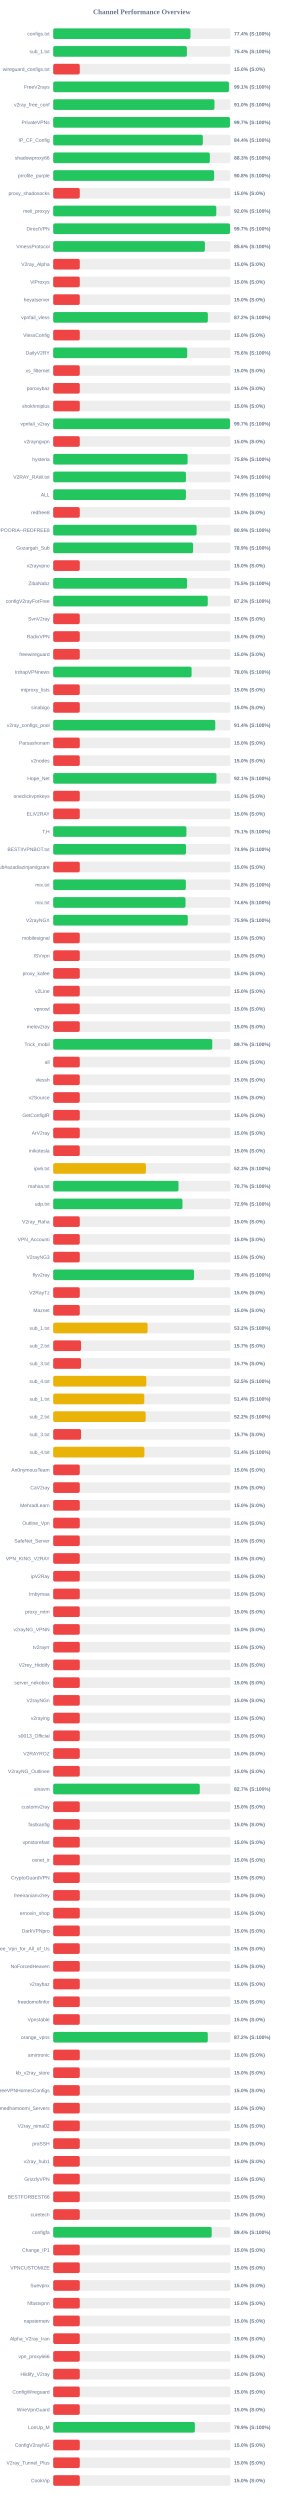
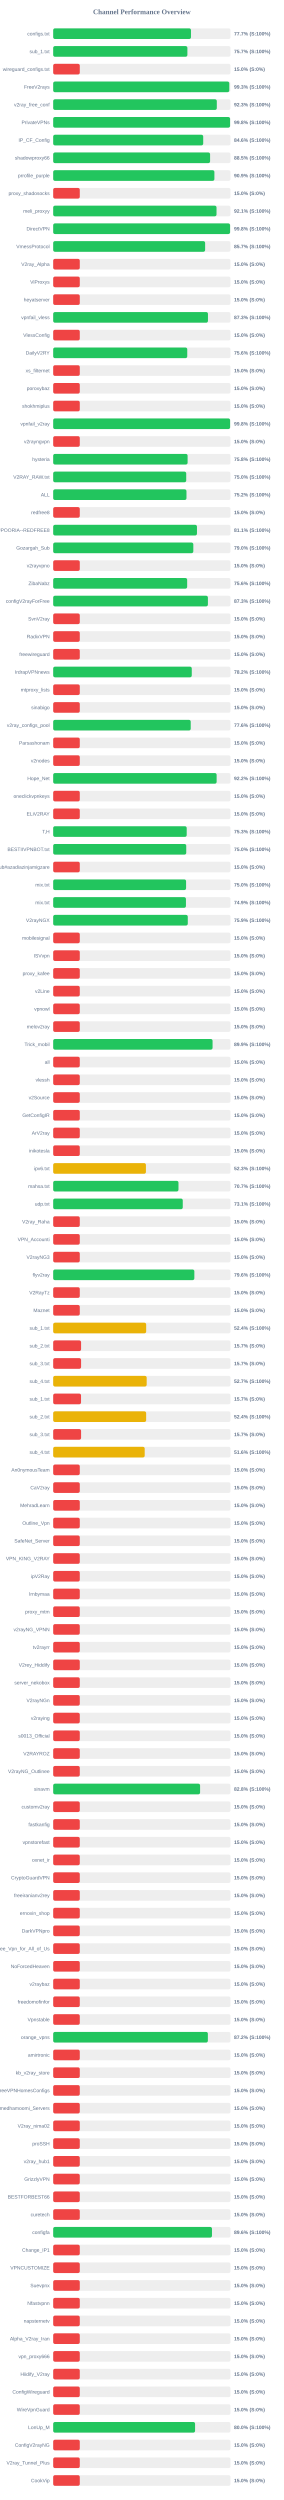
<svg xmlns="http://www.w3.org/2000/svg" width="800" height="7050" version="1.1">
  <style>
        .row { font: 14px Arial; fill: #64748b; }
        .score { font: bold 14px Arial; fill: #64748b; }
    </style>
  <text x="400" y="40" text-anchor="middle" font-size="20px" font-weight="bold" fill="#64748b">Channel Performance Overview</text>
  <rect x="150" y="80" width="500" height="30" fill="#eee" rx="5" />
-   <rect x="150" y="80" width="387.2" height="30" fill="#22c55e" rx="5" />
+   <rect x="150" y="80" width="388.55" height="30" fill="#22c55e" rx="5" />
  <text x="140" y="100" text-anchor="end" class="row">configs.txt</text>
-   <text x="660" y="100" text-anchor="start" class="score">77.4% (S:100%)</text>
+   <text x="660" y="100" text-anchor="start" class="score">77.7% (S:100%)</text>
  <rect x="150" y="130" width="500" height="30" fill="#eee" rx="5" />
-   <rect x="150" y="130" width="377.05" height="30" fill="#22c55e" rx="5" />
+   <rect x="150" y="130" width="378.45" height="30" fill="#22c55e" rx="5" />
  <text x="140" y="150" text-anchor="end" class="row">sub_1.txt</text>
-   <text x="660" y="150" text-anchor="start" class="score">75.4% (S:100%)</text>
+   <text x="660" y="150" text-anchor="start" class="score">75.7% (S:100%)</text>
  <rect x="150" y="180" width="500" height="30" fill="#eee" rx="5" />
  <rect x="150" y="180" width="75.0" height="30" fill="#ef4444" rx="5" />
  <text x="140" y="200" text-anchor="end" class="row">wireguard_configs.txt</text>
  <text x="660" y="200" text-anchor="start" class="score">15.0% (S:0%)</text>
  <rect x="150" y="230" width="500" height="30" fill="#eee" rx="5" />
-   <rect x="150" y="230" width="495.6" height="30" fill="#22c55e" rx="5" />
+   <rect x="150" y="230" width="496.6" height="30" fill="#22c55e" rx="5" />
  <text x="140" y="250" text-anchor="end" class="row">FreeV2rays</text>
-   <text x="660" y="250" text-anchor="start" class="score">99.1% (S:100%)</text>
+   <text x="660" y="250" text-anchor="start" class="score">99.3% (S:100%)</text>
  <rect x="150" y="280" width="500" height="30" fill="#eee" rx="5" />
-   <rect x="150" y="280" width="454.85" height="30" fill="#22c55e" rx="5" />
+   <rect x="150" y="280" width="461.4" height="30" fill="#22c55e" rx="5" />
  <text x="140" y="300" text-anchor="end" class="row">v2ray_free_conf</text>
-   <text x="660" y="300" text-anchor="start" class="score">91.0% (S:100%)</text>
+   <text x="660" y="300" text-anchor="start" class="score">92.3% (S:100%)</text>
  <rect x="150" y="330" width="500" height="30" fill="#eee" rx="5" />
-   <rect x="150" y="330" width="498.45" height="30" fill="#22c55e" rx="5" />
+   <rect x="150" y="330" width="498.8" height="30" fill="#22c55e" rx="5" />
  <text x="140" y="350" text-anchor="end" class="row">PrivateVPNs</text>
-   <text x="660" y="350" text-anchor="start" class="score">99.7% (S:100%)</text>
+   <text x="660" y="350" text-anchor="start" class="score">99.8% (S:100%)</text>
  <rect x="150" y="380" width="500" height="30" fill="#eee" rx="5" />
-   <rect x="150" y="380" width="421.95" height="30" fill="#22c55e" rx="5" />
+   <rect x="150" y="380" width="423.05" height="30" fill="#22c55e" rx="5" />
  <text x="140" y="400" text-anchor="end" class="row">IP_CF_Config</text>
-   <text x="660" y="400" text-anchor="start" class="score">84.4% (S:100%)</text>
+   <text x="660" y="400" text-anchor="start" class="score">84.6% (S:100%)</text>
  <rect x="150" y="430" width="500" height="30" fill="#eee" rx="5" />
-   <rect x="150" y="430" width="441.75" height="30" fill="#22c55e" rx="5" />
+   <rect x="150" y="430" width="442.45" height="30" fill="#22c55e" rx="5" />
  <text x="140" y="450" text-anchor="end" class="row">shadowproxy66</text>
-   <text x="660" y="450" text-anchor="start" class="score">88.3% (S:100%)</text>
+   <text x="660" y="450" text-anchor="start" class="score">88.5% (S:100%)</text>
  <rect x="150" y="480" width="500" height="30" fill="#eee" rx="5" />
-   <rect x="150" y="480" width="453.8" height="30" fill="#22c55e" rx="5" />
+   <rect x="150" y="480" width="454.6" height="30" fill="#22c55e" rx="5" />
  <text x="140" y="500" text-anchor="end" class="row">prrofile_purple</text>
-   <text x="660" y="500" text-anchor="start" class="score">90.8% (S:100%)</text>
+   <text x="660" y="500" text-anchor="start" class="score">90.9% (S:100%)</text>
  <rect x="150" y="530" width="500" height="30" fill="#eee" rx="5" />
  <rect x="150" y="530" width="75.0" height="30" fill="#ef4444" rx="5" />
  <text x="140" y="550" text-anchor="end" class="row">proxy_shadosocks</text>
  <text x="660" y="550" text-anchor="start" class="score">15.0% (S:0%)</text>
  <rect x="150" y="580" width="500" height="30" fill="#eee" rx="5" />
-   <rect x="150" y="580" width="459.95" height="30" fill="#22c55e" rx="5" />
+   <rect x="150" y="580" width="460.6" height="30" fill="#22c55e" rx="5" />
  <text x="140" y="600" text-anchor="end" class="row">meli_proxyy</text>
-   <text x="660" y="600" text-anchor="start" class="score">92.0% (S:100%)</text>
+   <text x="660" y="600" text-anchor="start" class="score">92.1% (S:100%)</text>
  <rect x="150" y="630" width="500" height="30" fill="#eee" rx="5" />
-   <rect x="150" y="630" width="498.55" height="30" fill="#22c55e" rx="5" />
+   <rect x="150" y="630" width="498.8" height="30" fill="#22c55e" rx="5" />
  <text x="140" y="650" text-anchor="end" class="row">DirectVPN</text>
-   <text x="660" y="650" text-anchor="start" class="score">99.7% (S:100%)</text>
+   <text x="660" y="650" text-anchor="start" class="score">99.8% (S:100%)</text>
  <rect x="150" y="680" width="500" height="30" fill="#eee" rx="5" />
-   <rect x="150" y="680" width="427.8" height="30" fill="#22c55e" rx="5" />
+   <rect x="150" y="680" width="428.45" height="30" fill="#22c55e" rx="5" />
  <text x="140" y="700" text-anchor="end" class="row">VmessProtocol</text>
-   <text x="660" y="700" text-anchor="start" class="score">85.6% (S:100%)</text>
+   <text x="660" y="700" text-anchor="start" class="score">85.7% (S:100%)</text>
  <rect x="150" y="730" width="500" height="30" fill="#eee" rx="5" />
  <rect x="150" y="730" width="75.0" height="30" fill="#ef4444" rx="5" />
  <text x="140" y="750" text-anchor="end" class="row">V2ray_Alpha</text>
  <text x="660" y="750" text-anchor="start" class="score">15.0% (S:0%)</text>
  <rect x="150" y="780" width="500" height="30" fill="#eee" rx="5" />
  <rect x="150" y="780" width="75.0" height="30" fill="#ef4444" rx="5" />
  <text x="140" y="800" text-anchor="end" class="row">ViProxys</text>
  <text x="660" y="800" text-anchor="start" class="score">15.0% (S:0%)</text>
  <rect x="150" y="830" width="500" height="30" fill="#eee" rx="5" />
  <rect x="150" y="830" width="75.0" height="30" fill="#ef4444" rx="5" />
  <text x="140" y="850" text-anchor="end" class="row">heyatserver</text>
  <text x="660" y="850" text-anchor="start" class="score">15.0% (S:0%)</text>
  <rect x="150" y="880" width="500" height="30" fill="#eee" rx="5" />
-   <rect x="150" y="880" width="436.15" height="30" fill="#22c55e" rx="5" />
+   <rect x="150" y="880" width="436.45" height="30" fill="#22c55e" rx="5" />
  <text x="140" y="900" text-anchor="end" class="row">vpnfail_vless</text>
-   <text x="660" y="900" text-anchor="start" class="score">87.2% (S:100%)</text>
+   <text x="660" y="900" text-anchor="start" class="score">87.3% (S:100%)</text>
  <rect x="150" y="930" width="500" height="30" fill="#eee" rx="5" />
  <rect x="150" y="930" width="75.0" height="30" fill="#ef4444" rx="5" />
  <text x="140" y="950" text-anchor="end" class="row">VlessConfig</text>
  <text x="660" y="950" text-anchor="start" class="score">15.0% (S:0%)</text>
  <rect x="150" y="980" width="500" height="30" fill="#eee" rx="5" />
-   <rect x="150" y="980" width="377.9" height="30" fill="#22c55e" rx="5" />
+   <rect x="150" y="980" width="378.05" height="30" fill="#22c55e" rx="5" />
  <text x="140" y="1000" text-anchor="end" class="row">DailyV2RY</text>
  <text x="660" y="1000" text-anchor="start" class="score">75.6% (S:100%)</text>
  <rect x="150" y="1030" width="500" height="30" fill="#eee" rx="5" />
  <rect x="150" y="1030" width="75.0" height="30" fill="#ef4444" rx="5" />
  <text x="140" y="1050" text-anchor="end" class="row">xs_filternet</text>
  <text x="660" y="1050" text-anchor="start" class="score">15.0% (S:0%)</text>
  <rect x="150" y="1080" width="500" height="30" fill="#eee" rx="5" />
  <rect x="150" y="1080" width="75.0" height="30" fill="#ef4444" rx="5" />
  <text x="140" y="1100" text-anchor="end" class="row">poroxybaz</text>
  <text x="660" y="1100" text-anchor="start" class="score">15.0% (S:0%)</text>
  <rect x="150" y="1130" width="500" height="30" fill="#eee" rx="5" />
  <rect x="150" y="1130" width="75.0" height="30" fill="#ef4444" rx="5" />
  <text x="140" y="1150" text-anchor="end" class="row">shokhmiplus</text>
  <text x="660" y="1150" text-anchor="start" class="score">15.0% (S:0%)</text>
  <rect x="150" y="1180" width="500" height="30" fill="#eee" rx="5" />
-   <rect x="150" y="1180" width="498.5" height="30" fill="#22c55e" rx="5" />
+   <rect x="150" y="1180" width="498.85" height="30" fill="#22c55e" rx="5" />
  <text x="140" y="1200" text-anchor="end" class="row">vpnfail_v2ray</text>
-   <text x="660" y="1200" text-anchor="start" class="score">99.7% (S:100%)</text>
+   <text x="660" y="1200" text-anchor="start" class="score">99.8% (S:100%)</text>
  <rect x="150" y="1230" width="500" height="30" fill="#eee" rx="5" />
  <rect x="150" y="1230" width="75.0" height="30" fill="#ef4444" rx="5" />
  <text x="140" y="1250" text-anchor="end" class="row">v2rayngvpn</text>
  <text x="660" y="1250" text-anchor="start" class="score">15.0% (S:0%)</text>
  <rect x="150" y="1280" width="500" height="30" fill="#eee" rx="5" />
  <rect x="150" y="1280" width="379.05" height="30" fill="#22c55e" rx="5" />
  <text x="140" y="1300" text-anchor="end" class="row">hysteria</text>
  <text x="660" y="1300" text-anchor="start" class="score">75.8% (S:100%)</text>
  <rect x="150" y="1330" width="500" height="30" fill="#eee" rx="5" />
-   <rect x="150" y="1330" width="374.35" height="30" fill="#22c55e" rx="5" />
+   <rect x="150" y="1330" width="375.15" height="30" fill="#22c55e" rx="5" />
  <text x="140" y="1350" text-anchor="end" class="row">V2RAY_RAW.txt</text>
-   <text x="660" y="1350" text-anchor="start" class="score">74.9% (S:100%)</text>
+   <text x="660" y="1350" text-anchor="start" class="score">75.0% (S:100%)</text>
  <rect x="150" y="1380" width="500" height="30" fill="#eee" rx="5" />
-   <rect x="150" y="1380" width="374.3" height="30" fill="#22c55e" rx="5" />
+   <rect x="150" y="1380" width="375.85" height="30" fill="#22c55e" rx="5" />
  <text x="140" y="1400" text-anchor="end" class="row">ALL</text>
-   <text x="660" y="1400" text-anchor="start" class="score">74.9% (S:100%)</text>
+   <text x="660" y="1400" text-anchor="start" class="score">75.2% (S:100%)</text>
  <rect x="150" y="1430" width="500" height="30" fill="#eee" rx="5" />
  <rect x="150" y="1430" width="75.0" height="30" fill="#ef4444" rx="5" />
  <text x="140" y="1450" text-anchor="end" class="row">redfree8</text>
  <text x="660" y="1450" text-anchor="start" class="score">15.0% (S:0%)</text>
  <rect x="150" y="1480" width="500" height="30" fill="#eee" rx="5" />
-   <rect x="150" y="1480" width="404.5" height="30" fill="#22c55e" rx="5" />
+   <rect x="150" y="1480" width="405.45" height="30" fill="#22c55e" rx="5" />
  <text x="140" y="1500" text-anchor="end" class="row">POORIA--REDFREE8.txt#POORIA--REDFREE8</text>
-   <text x="660" y="1500" text-anchor="start" class="score">80.9% (S:100%)</text>
+   <text x="660" y="1500" text-anchor="start" class="score">81.1% (S:100%)</text>
  <rect x="150" y="1530" width="500" height="30" fill="#eee" rx="5" />
-   <rect x="150" y="1530" width="394.55" height="30" fill="#22c55e" rx="5" />
+   <rect x="150" y="1530" width="395.15" height="30" fill="#22c55e" rx="5" />
  <text x="140" y="1550" text-anchor="end" class="row">Gozargah_Sub</text>
-   <text x="660" y="1550" text-anchor="start" class="score">78.9% (S:100%)</text>
+   <text x="660" y="1550" text-anchor="start" class="score">79.0% (S:100%)</text>
  <rect x="150" y="1580" width="500" height="30" fill="#eee" rx="5" />
  <rect x="150" y="1580" width="75.0" height="30" fill="#ef4444" rx="5" />
  <text x="140" y="1600" text-anchor="end" class="row">v2rayvpno</text>
  <text x="660" y="1600" text-anchor="start" class="score">15.0% (S:0%)</text>
  <rect x="150" y="1630" width="500" height="30" fill="#eee" rx="5" />
-   <rect x="150" y="1630" width="377.55" height="30" fill="#22c55e" rx="5" />
+   <rect x="150" y="1630" width="377.8" height="30" fill="#22c55e" rx="5" />
  <text x="140" y="1650" text-anchor="end" class="row">ZibaNabz</text>
-   <text x="660" y="1650" text-anchor="start" class="score">75.5% (S:100%)</text>
+   <text x="660" y="1650" text-anchor="start" class="score">75.6% (S:100%)</text>
  <rect x="150" y="1680" width="500" height="30" fill="#eee" rx="5" />
-   <rect x="150" y="1680" width="435.9" height="30" fill="#22c55e" rx="5" />
+   <rect x="150" y="1680" width="436.3" height="30" fill="#22c55e" rx="5" />
  <text x="140" y="1700" text-anchor="end" class="row">configV2rayForFree</text>
-   <text x="660" y="1700" text-anchor="start" class="score">87.2% (S:100%)</text>
+   <text x="660" y="1700" text-anchor="start" class="score">87.3% (S:100%)</text>
  <rect x="150" y="1730" width="500" height="30" fill="#eee" rx="5" />
  <rect x="150" y="1730" width="75.0" height="30" fill="#ef4444" rx="5" />
  <text x="140" y="1750" text-anchor="end" class="row">SvnV2ray</text>
  <text x="660" y="1750" text-anchor="start" class="score">15.0% (S:0%)</text>
  <rect x="150" y="1780" width="500" height="30" fill="#eee" rx="5" />
  <rect x="150" y="1780" width="75.0" height="30" fill="#ef4444" rx="5" />
  <text x="140" y="1800" text-anchor="end" class="row">RadixVPN</text>
  <text x="660" y="1800" text-anchor="start" class="score">15.0% (S:0%)</text>
  <rect x="150" y="1830" width="500" height="30" fill="#eee" rx="5" />
  <rect x="150" y="1830" width="75.0" height="30" fill="#ef4444" rx="5" />
  <text x="140" y="1850" text-anchor="end" class="row">freewireguard</text>
  <text x="660" y="1850" text-anchor="start" class="score">15.0% (S:0%)</text>
  <rect x="150" y="1880" width="500" height="30" fill="#eee" rx="5" />
-   <rect x="150" y="1880" width="390.25" height="30" fill="#22c55e" rx="5" />
+   <rect x="150" y="1880" width="390.8" height="30" fill="#22c55e" rx="5" />
  <text x="140" y="1900" text-anchor="end" class="row">IrdrapVPNnews</text>
-   <text x="660" y="1900" text-anchor="start" class="score">78.0% (S:100%)</text>
+   <text x="660" y="1900" text-anchor="start" class="score">78.2% (S:100%)</text>
  <rect x="150" y="1930" width="500" height="30" fill="#eee" rx="5" />
  <rect x="150" y="1930" width="75.0" height="30" fill="#ef4444" rx="5" />
  <text x="140" y="1950" text-anchor="end" class="row">mtproxy_lists</text>
  <text x="660" y="1950" text-anchor="start" class="score">15.0% (S:0%)</text>
  <rect x="150" y="1980" width="500" height="30" fill="#eee" rx="5" />
  <rect x="150" y="1980" width="75.0" height="30" fill="#ef4444" rx="5" />
  <text x="140" y="2000" text-anchor="end" class="row">sinabigo</text>
  <text x="660" y="2000" text-anchor="start" class="score">15.0% (S:0%)</text>
  <rect x="150" y="2030" width="500" height="30" fill="#eee" rx="5" />
-   <rect x="150" y="2030" width="457.05" height="30" fill="#22c55e" rx="5" />
+   <rect x="150" y="2030" width="387.85" height="30" fill="#22c55e" rx="5" />
  <text x="140" y="2050" text-anchor="end" class="row">v2ray_configs_pool</text>
-   <text x="660" y="2050" text-anchor="start" class="score">91.4% (S:100%)</text>
+   <text x="660" y="2050" text-anchor="start" class="score">77.6% (S:100%)</text>
  <rect x="150" y="2080" width="500" height="30" fill="#eee" rx="5" />
  <rect x="150" y="2080" width="75.0" height="30" fill="#ef4444" rx="5" />
  <text x="140" y="2100" text-anchor="end" class="row">Parsashonam</text>
  <text x="660" y="2100" text-anchor="start" class="score">15.0% (S:0%)</text>
  <rect x="150" y="2130" width="500" height="30" fill="#eee" rx="5" />
  <rect x="150" y="2130" width="75.0" height="30" fill="#ef4444" rx="5" />
  <text x="140" y="2150" text-anchor="end" class="row">v2nodes</text>
  <text x="660" y="2150" text-anchor="start" class="score">15.0% (S:0%)</text>
  <rect x="150" y="2180" width="500" height="30" fill="#eee" rx="5" />
-   <rect x="150" y="2180" width="460.35" height="30" fill="#22c55e" rx="5" />
+   <rect x="150" y="2180" width="460.9" height="30" fill="#22c55e" rx="5" />
  <text x="140" y="2200" text-anchor="end" class="row">Hope_Net</text>
-   <text x="660" y="2200" text-anchor="start" class="score">92.1% (S:100%)</text>
+   <text x="660" y="2200" text-anchor="start" class="score">92.2% (S:100%)</text>
  <rect x="150" y="2230" width="500" height="30" fill="#eee" rx="5" />
  <rect x="150" y="2230" width="75.0" height="30" fill="#ef4444" rx="5" />
  <text x="140" y="2250" text-anchor="end" class="row">oneclickvpnkeys</text>
  <text x="660" y="2250" text-anchor="start" class="score">15.0% (S:0%)</text>
  <rect x="150" y="2280" width="500" height="30" fill="#eee" rx="5" />
  <rect x="150" y="2280" width="75.0" height="30" fill="#ef4444" rx="5" />
  <text x="140" y="2300" text-anchor="end" class="row">ELiV2RAY</text>
  <text x="660" y="2300" text-anchor="start" class="score">15.0% (S:0%)</text>
  <rect x="150" y="2330" width="500" height="30" fill="#eee" rx="5" />
-   <rect x="150" y="2330" width="375.7" height="30" fill="#22c55e" rx="5" />
+   <rect x="150" y="2330" width="376.5" height="30" fill="#22c55e" rx="5" />
  <text x="140" y="2350" text-anchor="end" class="row">T,H</text>
-   <text x="660" y="2350" text-anchor="start" class="score">75.1% (S:100%)</text>
+   <text x="660" y="2350" text-anchor="start" class="score">75.3% (S:100%)</text>
  <rect x="150" y="2380" width="500" height="30" fill="#eee" rx="5" />
-   <rect x="150" y="2380" width="374.55" height="30" fill="#22c55e" rx="5" />
+   <rect x="150" y="2380" width="375.2" height="30" fill="#22c55e" rx="5" />
  <text x="140" y="2400" text-anchor="end" class="row">BESTIIVPNBOT.txt</text>
-   <text x="660" y="2400" text-anchor="start" class="score">74.9% (S:100%)</text>
+   <text x="660" y="2400" text-anchor="start" class="score">75.0% (S:100%)</text>
  <rect x="150" y="2430" width="500" height="30" fill="#eee" rx="5" />
  <rect x="150" y="2430" width="75.0" height="30" fill="#ef4444" rx="5" />
  <text x="140" y="2450" text-anchor="end" class="row">Sub#azadiazinjamigzare</text>
  <text x="660" y="2450" text-anchor="start" class="score">15.0% (S:0%)</text>
  <rect x="150" y="2480" width="500" height="30" fill="#eee" rx="5" />
-   <rect x="150" y="2480" width="374.1" height="30" fill="#22c55e" rx="5" />
+   <rect x="150" y="2480" width="374.75" height="30" fill="#22c55e" rx="5" />
  <text x="140" y="2500" text-anchor="end" class="row">mix.txt</text>
-   <text x="660" y="2500" text-anchor="start" class="score">74.8% (S:100%)</text>
+   <text x="660" y="2500" text-anchor="start" class="score">75.0% (S:100%)</text>
  <rect x="150" y="2530" width="500" height="30" fill="#eee" rx="5" />
-   <rect x="150" y="2530" width="373.2" height="30" fill="#22c55e" rx="5" />
+   <rect x="150" y="2530" width="374.35" height="30" fill="#22c55e" rx="5" />
  <text x="140" y="2550" text-anchor="end" class="row">mix.txt</text>
-   <text x="660" y="2550" text-anchor="start" class="score">74.6% (S:100%)</text>
+   <text x="660" y="2550" text-anchor="start" class="score">74.9% (S:100%)</text>
  <rect x="150" y="2580" width="500" height="30" fill="#eee" rx="5" />
  <rect x="150" y="2580" width="379.55" height="30" fill="#22c55e" rx="5" />
  <text x="140" y="2600" text-anchor="end" class="row">V2rayNGX</text>
  <text x="660" y="2600" text-anchor="start" class="score">75.9% (S:100%)</text>
  <rect x="150" y="2630" width="500" height="30" fill="#eee" rx="5" />
  <rect x="150" y="2630" width="75.0" height="30" fill="#ef4444" rx="5" />
  <text x="140" y="2650" text-anchor="end" class="row">mobilesignal</text>
  <text x="660" y="2650" text-anchor="start" class="score">15.0% (S:0%)</text>
  <rect x="150" y="2680" width="500" height="30" fill="#eee" rx="5" />
  <rect x="150" y="2680" width="75.0" height="30" fill="#ef4444" rx="5" />
  <text x="140" y="2700" text-anchor="end" class="row">ISVvpn</text>
  <text x="660" y="2700" text-anchor="start" class="score">15.0% (S:0%)</text>
  <rect x="150" y="2730" width="500" height="30" fill="#eee" rx="5" />
  <rect x="150" y="2730" width="75.0" height="30" fill="#ef4444" rx="5" />
  <text x="140" y="2750" text-anchor="end" class="row">proxy_kafee</text>
  <text x="660" y="2750" text-anchor="start" class="score">15.0% (S:0%)</text>
  <rect x="150" y="2780" width="500" height="30" fill="#eee" rx="5" />
  <rect x="150" y="2780" width="75.0" height="30" fill="#ef4444" rx="5" />
  <text x="140" y="2800" text-anchor="end" class="row">v2Line</text>
  <text x="660" y="2800" text-anchor="start" class="score">15.0% (S:0%)</text>
  <rect x="150" y="2830" width="500" height="30" fill="#eee" rx="5" />
  <rect x="150" y="2830" width="75.0" height="30" fill="#ef4444" rx="5" />
  <text x="140" y="2850" text-anchor="end" class="row">vpnowl</text>
  <text x="660" y="2850" text-anchor="start" class="score">15.0% (S:0%)</text>
  <rect x="150" y="2880" width="500" height="30" fill="#eee" rx="5" />
  <rect x="150" y="2880" width="75.0" height="30" fill="#ef4444" rx="5" />
  <text x="140" y="2900" text-anchor="end" class="row">melov2ray</text>
  <text x="660" y="2900" text-anchor="start" class="score">15.0% (S:0%)</text>
  <rect x="150" y="2930" width="500" height="30" fill="#eee" rx="5" />
-   <rect x="150" y="2930" width="448.6" height="30" fill="#22c55e" rx="5" />
+   <rect x="150" y="2930" width="449.45" height="30" fill="#22c55e" rx="5" />
  <text x="140" y="2950" text-anchor="end" class="row">Trick_mobil</text>
-   <text x="660" y="2950" text-anchor="start" class="score">89.7% (S:100%)</text>
+   <text x="660" y="2950" text-anchor="start" class="score">89.9% (S:100%)</text>
  <rect x="150" y="2980" width="500" height="30" fill="#eee" rx="5" />
  <rect x="150" y="2980" width="75.0" height="30" fill="#ef4444" rx="5" />
  <text x="140" y="3000" text-anchor="end" class="row">all</text>
  <text x="660" y="3000" text-anchor="start" class="score">15.0% (S:0%)</text>
  <rect x="150" y="3030" width="500" height="30" fill="#eee" rx="5" />
  <rect x="150" y="3030" width="75.0" height="30" fill="#ef4444" rx="5" />
  <text x="140" y="3050" text-anchor="end" class="row">vlessh</text>
  <text x="660" y="3050" text-anchor="start" class="score">15.0% (S:0%)</text>
  <rect x="150" y="3080" width="500" height="30" fill="#eee" rx="5" />
  <rect x="150" y="3080" width="75.0" height="30" fill="#ef4444" rx="5" />
  <text x="140" y="3100" text-anchor="end" class="row">v2Source</text>
  <text x="660" y="3100" text-anchor="start" class="score">15.0% (S:0%)</text>
  <rect x="150" y="3130" width="500" height="30" fill="#eee" rx="5" />
  <rect x="150" y="3130" width="75.0" height="30" fill="#ef4444" rx="5" />
  <text x="140" y="3150" text-anchor="end" class="row">GetConfigIR</text>
  <text x="660" y="3150" text-anchor="start" class="score">15.0% (S:0%)</text>
  <rect x="150" y="3180" width="500" height="30" fill="#eee" rx="5" />
  <rect x="150" y="3180" width="75.0" height="30" fill="#ef4444" rx="5" />
  <text x="140" y="3200" text-anchor="end" class="row">ArV2ray</text>
  <text x="660" y="3200" text-anchor="start" class="score">15.0% (S:0%)</text>
  <rect x="150" y="3230" width="500" height="30" fill="#eee" rx="5" />
  <rect x="150" y="3230" width="75.0" height="30" fill="#ef4444" rx="5" />
  <text x="140" y="3250" text-anchor="end" class="row">inikotesla</text>
  <text x="660" y="3250" text-anchor="start" class="score">15.0% (S:0%)</text>
  <rect x="150" y="3280" width="500" height="30" fill="#eee" rx="5" />
  <rect x="150" y="3280" width="261.5" height="30" fill="#eab308" rx="5" />
  <text x="140" y="3300" text-anchor="end" class="row">ipv6.txt</text>
  <text x="660" y="3300" text-anchor="start" class="score">52.3% (S:100%)</text>
  <rect x="150" y="3330" width="500" height="30" fill="#eee" rx="5" />
-   <rect x="150" y="3330" width="353.4" height="30" fill="#22c55e" rx="5" />
+   <rect x="150" y="3330" width="353.3" height="30" fill="#22c55e" rx="5" />
  <text x="140" y="3350" text-anchor="end" class="row">mahsa.txt</text>
  <text x="660" y="3350" text-anchor="start" class="score">70.7% (S:100%)</text>
  <rect x="150" y="3380" width="500" height="30" fill="#eee" rx="5" />
-   <rect x="150" y="3380" width="364.55" height="30" fill="#22c55e" rx="5" />
+   <rect x="150" y="3380" width="365.4" height="30" fill="#22c55e" rx="5" />
  <text x="140" y="3400" text-anchor="end" class="row">udp.txt</text>
-   <text x="660" y="3400" text-anchor="start" class="score">72.9% (S:100%)</text>
+   <text x="660" y="3400" text-anchor="start" class="score">73.1% (S:100%)</text>
  <rect x="150" y="3430" width="500" height="30" fill="#eee" rx="5" />
  <rect x="150" y="3430" width="75.0" height="30" fill="#ef4444" rx="5" />
  <text x="140" y="3450" text-anchor="end" class="row">V2ray_Raha</text>
  <text x="660" y="3450" text-anchor="start" class="score">15.0% (S:0%)</text>
  <rect x="150" y="3480" width="500" height="30" fill="#eee" rx="5" />
  <rect x="150" y="3480" width="75.0" height="30" fill="#ef4444" rx="5" />
  <text x="140" y="3500" text-anchor="end" class="row">VPN_Accounti</text>
  <text x="660" y="3500" text-anchor="start" class="score">15.0% (S:0%)</text>
  <rect x="150" y="3530" width="500" height="30" fill="#eee" rx="5" />
  <rect x="150" y="3530" width="75.0" height="30" fill="#ef4444" rx="5" />
  <text x="140" y="3550" text-anchor="end" class="row">V2rayNG3</text>
  <text x="660" y="3550" text-anchor="start" class="score">15.0% (S:0%)</text>
  <rect x="150" y="3580" width="500" height="30" fill="#eee" rx="5" />
-   <rect x="150" y="3580" width="397.15" height="30" fill="#22c55e" rx="5" />
+   <rect x="150" y="3580" width="398.05" height="30" fill="#22c55e" rx="5" />
  <text x="140" y="3600" text-anchor="end" class="row">flyv2ray</text>
-   <text x="660" y="3600" text-anchor="start" class="score">79.4% (S:100%)</text>
+   <text x="660" y="3600" text-anchor="start" class="score">79.6% (S:100%)</text>
  <rect x="150" y="3630" width="500" height="30" fill="#eee" rx="5" />
  <rect x="150" y="3630" width="75.0" height="30" fill="#ef4444" rx="5" />
  <text x="140" y="3650" text-anchor="end" class="row">V2RayTz</text>
  <text x="660" y="3650" text-anchor="start" class="score">15.0% (S:0%)</text>
  <rect x="150" y="3680" width="500" height="30" fill="#eee" rx="5" />
  <rect x="150" y="3680" width="75.0" height="30" fill="#ef4444" rx="5" />
  <text x="140" y="3700" text-anchor="end" class="row">Maznet</text>
  <text x="660" y="3700" text-anchor="start" class="score">15.0% (S:0%)</text>
  <rect x="150" y="3730" width="500" height="30" fill="#eee" rx="5" />
-   <rect x="150" y="3730" width="266.25" height="30" fill="#eab308" rx="5" />
+   <rect x="150" y="3730" width="262.2" height="30" fill="#eab308" rx="5" />
  <text x="140" y="3750" text-anchor="end" class="row">sub_1.txt</text>
-   <text x="660" y="3750" text-anchor="start" class="score">53.2% (S:100%)</text>
+   <text x="660" y="3750" text-anchor="start" class="score">52.4% (S:100%)</text>
  <rect x="150" y="3780" width="500" height="30" fill="#eee" rx="5" />
  <rect x="150" y="3780" width="78.65" height="30" fill="#ef4444" rx="5" />
  <text x="140" y="3800" text-anchor="end" class="row">sub_2.txt</text>
  <text x="660" y="3800" text-anchor="start" class="score">15.7% (S:0%)</text>
  <rect x="150" y="3830" width="500" height="30" fill="#eee" rx="5" />
  <rect x="150" y="3830" width="78.65" height="30" fill="#ef4444" rx="5" />
  <text x="140" y="3850" text-anchor="end" class="row">sub_3.txt</text>
  <text x="660" y="3850" text-anchor="start" class="score">15.7% (S:0%)</text>
  <rect x="150" y="3880" width="500" height="30" fill="#eee" rx="5" />
-   <rect x="150" y="3880" width="262.65" height="30" fill="#eab308" rx="5" />
+   <rect x="150" y="3880" width="263.65" height="30" fill="#eab308" rx="5" />
  <text x="140" y="3900" text-anchor="end" class="row">sub_4.txt</text>
-   <text x="660" y="3900" text-anchor="start" class="score">52.5% (S:100%)</text>
+   <text x="660" y="3900" text-anchor="start" class="score">52.7% (S:100%)</text>
  <rect x="150" y="3930" width="500" height="30" fill="#eee" rx="5" />
-   <rect x="150" y="3930" width="256.9" height="30" fill="#eab308" rx="5" />
+   <rect x="150" y="3930" width="78.5" height="30" fill="#ef4444" rx="5" />
  <text x="140" y="3950" text-anchor="end" class="row">sub_1.txt</text>
-   <text x="660" y="3950" text-anchor="start" class="score">51.4% (S:100%)</text>
+   <text x="660" y="3950" text-anchor="start" class="score">15.7% (S:0%)</text>
  <rect x="150" y="3980" width="500" height="30" fill="#eee" rx="5" />
-   <rect x="150" y="3980" width="260.85" height="30" fill="#eab308" rx="5" />
+   <rect x="150" y="3980" width="262.15" height="30" fill="#eab308" rx="5" />
  <text x="140" y="4000" text-anchor="end" class="row">sub_2.txt</text>
-   <text x="660" y="4000" text-anchor="start" class="score">52.2% (S:100%)</text>
+   <text x="660" y="4000" text-anchor="start" class="score">52.4% (S:100%)</text>
  <rect x="150" y="4030" width="500" height="30" fill="#eee" rx="5" />
  <rect x="150" y="4030" width="78.65" height="30" fill="#ef4444" rx="5" />
  <text x="140" y="4050" text-anchor="end" class="row">sub_3.txt</text>
  <text x="660" y="4050" text-anchor="start" class="score">15.7% (S:0%)</text>
  <rect x="150" y="4080" width="500" height="30" fill="#eee" rx="5" />
-   <rect x="150" y="4080" width="257.2" height="30" fill="#eab308" rx="5" />
+   <rect x="150" y="4080" width="258.05" height="30" fill="#eab308" rx="5" />
  <text x="140" y="4100" text-anchor="end" class="row">sub_4.txt</text>
-   <text x="660" y="4100" text-anchor="start" class="score">51.4% (S:100%)</text>
+   <text x="660" y="4100" text-anchor="start" class="score">51.6% (S:100%)</text>
  <rect x="150" y="4130" width="500" height="30" fill="#eee" rx="5" />
  <rect x="150" y="4130" width="75.0" height="30" fill="#ef4444" rx="5" />
  <text x="140" y="4150" text-anchor="end" class="row">An0nymousTeam</text>
  <text x="660" y="4150" text-anchor="start" class="score">15.0% (S:0%)</text>
  <rect x="150" y="4180" width="500" height="30" fill="#eee" rx="5" />
  <rect x="150" y="4180" width="75.0" height="30" fill="#ef4444" rx="5" />
  <text x="140" y="4200" text-anchor="end" class="row">CaV2ray</text>
  <text x="660" y="4200" text-anchor="start" class="score">15.0% (S:0%)</text>
  <rect x="150" y="4230" width="500" height="30" fill="#eee" rx="5" />
  <rect x="150" y="4230" width="75.0" height="30" fill="#ef4444" rx="5" />
  <text x="140" y="4250" text-anchor="end" class="row">MehradLearn</text>
  <text x="660" y="4250" text-anchor="start" class="score">15.0% (S:0%)</text>
  <rect x="150" y="4280" width="500" height="30" fill="#eee" rx="5" />
  <rect x="150" y="4280" width="75.0" height="30" fill="#ef4444" rx="5" />
  <text x="140" y="4300" text-anchor="end" class="row">Outline_Vpn</text>
  <text x="660" y="4300" text-anchor="start" class="score">15.0% (S:0%)</text>
  <rect x="150" y="4330" width="500" height="30" fill="#eee" rx="5" />
  <rect x="150" y="4330" width="75.0" height="30" fill="#ef4444" rx="5" />
  <text x="140" y="4350" text-anchor="end" class="row">SafeNet_Server</text>
  <text x="660" y="4350" text-anchor="start" class="score">15.0% (S:0%)</text>
  <rect x="150" y="4380" width="500" height="30" fill="#eee" rx="5" />
  <rect x="150" y="4380" width="75.0" height="30" fill="#ef4444" rx="5" />
  <text x="140" y="4400" text-anchor="end" class="row">VPN_KING_V2RAY</text>
  <text x="660" y="4400" text-anchor="start" class="score">15.0% (S:0%)</text>
  <rect x="150" y="4430" width="500" height="30" fill="#eee" rx="5" />
  <rect x="150" y="4430" width="75.0" height="30" fill="#ef4444" rx="5" />
  <text x="140" y="4450" text-anchor="end" class="row">ipV2Ray</text>
  <text x="660" y="4450" text-anchor="start" class="score">15.0% (S:0%)</text>
  <rect x="150" y="4480" width="500" height="30" fill="#eee" rx="5" />
  <rect x="150" y="4480" width="75.0" height="30" fill="#ef4444" rx="5" />
  <text x="140" y="4500" text-anchor="end" class="row">lrnbymaa</text>
  <text x="660" y="4500" text-anchor="start" class="score">15.0% (S:0%)</text>
  <rect x="150" y="4530" width="500" height="30" fill="#eee" rx="5" />
  <rect x="150" y="4530" width="75.0" height="30" fill="#ef4444" rx="5" />
  <text x="140" y="4550" text-anchor="end" class="row">proxy_mtm</text>
  <text x="660" y="4550" text-anchor="start" class="score">15.0% (S:0%)</text>
  <rect x="150" y="4580" width="500" height="30" fill="#eee" rx="5" />
  <rect x="150" y="4580" width="75.0" height="30" fill="#ef4444" rx="5" />
  <text x="140" y="4600" text-anchor="end" class="row">v2rayNG_VPNN</text>
  <text x="660" y="4600" text-anchor="start" class="score">15.0% (S:0%)</text>
  <rect x="150" y="4630" width="500" height="30" fill="#eee" rx="5" />
  <rect x="150" y="4630" width="75.0" height="30" fill="#ef4444" rx="5" />
  <text x="140" y="4650" text-anchor="end" class="row">tv2rayrr</text>
  <text x="660" y="4650" text-anchor="start" class="score">15.0% (S:0%)</text>
  <rect x="150" y="4680" width="500" height="30" fill="#eee" rx="5" />
  <rect x="150" y="4680" width="75.0" height="30" fill="#ef4444" rx="5" />
  <text x="140" y="4700" text-anchor="end" class="row">V2rey_Hiddify</text>
  <text x="660" y="4700" text-anchor="start" class="score">15.0% (S:0%)</text>
  <rect x="150" y="4730" width="500" height="30" fill="#eee" rx="5" />
  <rect x="150" y="4730" width="75.0" height="30" fill="#ef4444" rx="5" />
  <text x="140" y="4750" text-anchor="end" class="row">server_nekobox</text>
  <text x="660" y="4750" text-anchor="start" class="score">15.0% (S:0%)</text>
  <rect x="150" y="4780" width="500" height="30" fill="#eee" rx="5" />
  <rect x="150" y="4780" width="75.0" height="30" fill="#ef4444" rx="5" />
  <text x="140" y="4800" text-anchor="end" class="row">V2rayNGn</text>
  <text x="660" y="4800" text-anchor="start" class="score">15.0% (S:0%)</text>
  <rect x="150" y="4830" width="500" height="30" fill="#eee" rx="5" />
  <rect x="150" y="4830" width="75.0" height="30" fill="#ef4444" rx="5" />
  <text x="140" y="4850" text-anchor="end" class="row">v2raying</text>
  <text x="660" y="4850" text-anchor="start" class="score">15.0% (S:0%)</text>
  <rect x="150" y="4880" width="500" height="30" fill="#eee" rx="5" />
  <rect x="150" y="4880" width="75.0" height="30" fill="#ef4444" rx="5" />
  <text x="140" y="4900" text-anchor="end" class="row">s0013_Official</text>
  <text x="660" y="4900" text-anchor="start" class="score">15.0% (S:0%)</text>
  <rect x="150" y="4930" width="500" height="30" fill="#eee" rx="5" />
  <rect x="150" y="4930" width="75.0" height="30" fill="#ef4444" rx="5" />
  <text x="140" y="4950" text-anchor="end" class="row">V2RAYROZ</text>
  <text x="660" y="4950" text-anchor="start" class="score">15.0% (S:0%)</text>
  <rect x="150" y="4980" width="500" height="30" fill="#eee" rx="5" />
  <rect x="150" y="4980" width="75.0" height="30" fill="#ef4444" rx="5" />
  <text x="140" y="5000" text-anchor="end" class="row">V2rayNG_Outlinee</text>
  <text x="660" y="5000" text-anchor="start" class="score">15.0% (S:0%)</text>
  <rect x="150" y="5030" width="500" height="30" fill="#eee" rx="5" />
-   <rect x="150" y="5030" width="413.4" height="30" fill="#22c55e" rx="5" />
+   <rect x="150" y="5030" width="414.25" height="30" fill="#22c55e" rx="5" />
  <text x="140" y="5050" text-anchor="end" class="row">sinavm</text>
-   <text x="660" y="5050" text-anchor="start" class="score">82.7% (S:100%)</text>
+   <text x="660" y="5050" text-anchor="start" class="score">82.8% (S:100%)</text>
  <rect x="150" y="5080" width="500" height="30" fill="#eee" rx="5" />
  <rect x="150" y="5080" width="75.0" height="30" fill="#ef4444" rx="5" />
  <text x="140" y="5100" text-anchor="end" class="row">customv2ray</text>
  <text x="660" y="5100" text-anchor="start" class="score">15.0% (S:0%)</text>
  <rect x="150" y="5130" width="500" height="30" fill="#eee" rx="5" />
  <rect x="150" y="5130" width="75.0" height="30" fill="#ef4444" rx="5" />
  <text x="140" y="5150" text-anchor="end" class="row">fastkanfig</text>
  <text x="660" y="5150" text-anchor="start" class="score">15.0% (S:0%)</text>
  <rect x="150" y="5180" width="500" height="30" fill="#eee" rx="5" />
  <rect x="150" y="5180" width="75.0" height="30" fill="#ef4444" rx="5" />
  <text x="140" y="5200" text-anchor="end" class="row">vpnstorefast</text>
  <text x="660" y="5200" text-anchor="start" class="score">15.0% (S:0%)</text>
  <rect x="150" y="5230" width="500" height="30" fill="#eee" rx="5" />
  <rect x="150" y="5230" width="75.0" height="30" fill="#ef4444" rx="5" />
  <text x="140" y="5250" text-anchor="end" class="row">oxnet_ir</text>
  <text x="660" y="5250" text-anchor="start" class="score">15.0% (S:0%)</text>
  <rect x="150" y="5280" width="500" height="30" fill="#eee" rx="5" />
  <rect x="150" y="5280" width="75.0" height="30" fill="#ef4444" rx="5" />
  <text x="140" y="5300" text-anchor="end" class="row">CryptoGuardVPN</text>
  <text x="660" y="5300" text-anchor="start" class="score">15.0% (S:0%)</text>
  <rect x="150" y="5330" width="500" height="30" fill="#eee" rx="5" />
  <rect x="150" y="5330" width="75.0" height="30" fill="#ef4444" rx="5" />
  <text x="140" y="5350" text-anchor="end" class="row">freeiranianv2rey</text>
  <text x="660" y="5350" text-anchor="start" class="score">15.0% (S:0%)</text>
  <rect x="150" y="5380" width="500" height="30" fill="#eee" rx="5" />
  <rect x="150" y="5380" width="75.0" height="30" fill="#ef4444" rx="5" />
  <text x="140" y="5400" text-anchor="end" class="row">ernoxin_shop</text>
  <text x="660" y="5400" text-anchor="start" class="score">15.0% (S:0%)</text>
  <rect x="150" y="5430" width="500" height="30" fill="#eee" rx="5" />
  <rect x="150" y="5430" width="75.0" height="30" fill="#ef4444" rx="5" />
  <text x="140" y="5450" text-anchor="end" class="row">DarkVPNpro</text>
  <text x="660" y="5450" text-anchor="start" class="score">15.0% (S:0%)</text>
  <rect x="150" y="5480" width="500" height="30" fill="#eee" rx="5" />
  <rect x="150" y="5480" width="75.0" height="30" fill="#ef4444" rx="5" />
  <text x="140" y="5500" text-anchor="end" class="row">Free_Vpn_for_All_of_Us</text>
  <text x="660" y="5500" text-anchor="start" class="score">15.0% (S:0%)</text>
  <rect x="150" y="5530" width="500" height="30" fill="#eee" rx="5" />
  <rect x="150" y="5530" width="75.0" height="30" fill="#ef4444" rx="5" />
  <text x="140" y="5550" text-anchor="end" class="row">NoForcedHeaven</text>
  <text x="660" y="5550" text-anchor="start" class="score">15.0% (S:0%)</text>
  <rect x="150" y="5580" width="500" height="30" fill="#eee" rx="5" />
  <rect x="150" y="5580" width="75.0" height="30" fill="#ef4444" rx="5" />
  <text x="140" y="5600" text-anchor="end" class="row">v2raybaz</text>
  <text x="660" y="5600" text-anchor="start" class="score">15.0% (S:0%)</text>
  <rect x="150" y="5630" width="500" height="30" fill="#eee" rx="5" />
  <rect x="150" y="5630" width="75.0" height="30" fill="#ef4444" rx="5" />
  <text x="140" y="5650" text-anchor="end" class="row">freedomofinfor</text>
  <text x="660" y="5650" text-anchor="start" class="score">15.0% (S:0%)</text>
  <rect x="150" y="5680" width="500" height="30" fill="#eee" rx="5" />
  <rect x="150" y="5680" width="75.0" height="30" fill="#ef4444" rx="5" />
  <text x="140" y="5700" text-anchor="end" class="row">Vpnstable</text>
  <text x="660" y="5700" text-anchor="start" class="score">15.0% (S:0%)</text>
  <rect x="150" y="5730" width="500" height="30" fill="#eee" rx="5" />
-   <rect x="150" y="5730" width="436.0" height="30" fill="#22c55e" rx="5" />
+   <rect x="150" y="5730" width="436.2" height="30" fill="#22c55e" rx="5" />
  <text x="140" y="5750" text-anchor="end" class="row">orange_vpns</text>
  <text x="660" y="5750" text-anchor="start" class="score">87.2% (S:100%)</text>
  <rect x="150" y="5780" width="500" height="30" fill="#eee" rx="5" />
  <rect x="150" y="5780" width="75.0" height="30" fill="#ef4444" rx="5" />
  <text x="140" y="5800" text-anchor="end" class="row">amirtronic</text>
  <text x="660" y="5800" text-anchor="start" class="score">15.0% (S:0%)</text>
  <rect x="150" y="5830" width="500" height="30" fill="#eee" rx="5" />
  <rect x="150" y="5830" width="75.0" height="30" fill="#ef4444" rx="5" />
  <text x="140" y="5850" text-anchor="end" class="row">kb_v2ray_store</text>
  <text x="660" y="5850" text-anchor="start" class="score">15.0% (S:0%)</text>
  <rect x="150" y="5880" width="500" height="30" fill="#eee" rx="5" />
  <rect x="150" y="5880" width="75.0" height="30" fill="#ef4444" rx="5" />
  <text x="140" y="5900" text-anchor="end" class="row">FreeVPNHomesConfigs</text>
  <text x="660" y="5900" text-anchor="start" class="score">15.0% (S:0%)</text>
  <rect x="150" y="5930" width="500" height="30" fill="#eee" rx="5" />
  <rect x="150" y="5930" width="75.0" height="30" fill="#ef4444" rx="5" />
  <text x="140" y="5950" text-anchor="end" class="row">Ahmedhamoomi_Servers</text>
  <text x="660" y="5950" text-anchor="start" class="score">15.0% (S:0%)</text>
  <rect x="150" y="5980" width="500" height="30" fill="#eee" rx="5" />
  <rect x="150" y="5980" width="75.0" height="30" fill="#ef4444" rx="5" />
  <text x="140" y="6000" text-anchor="end" class="row">V2ray_nima02</text>
  <text x="660" y="6000" text-anchor="start" class="score">15.0% (S:0%)</text>
  <rect x="150" y="6030" width="500" height="30" fill="#eee" rx="5" />
  <rect x="150" y="6030" width="75.0" height="30" fill="#ef4444" rx="5" />
  <text x="140" y="6050" text-anchor="end" class="row">proSSH</text>
  <text x="660" y="6050" text-anchor="start" class="score">15.0% (S:0%)</text>
  <rect x="150" y="6080" width="500" height="30" fill="#eee" rx="5" />
  <rect x="150" y="6080" width="75.0" height="30" fill="#ef4444" rx="5" />
  <text x="140" y="6100" text-anchor="end" class="row">v2ray_hub1</text>
  <text x="660" y="6100" text-anchor="start" class="score">15.0% (S:0%)</text>
  <rect x="150" y="6130" width="500" height="30" fill="#eee" rx="5" />
  <rect x="150" y="6130" width="75.0" height="30" fill="#ef4444" rx="5" />
  <text x="140" y="6150" text-anchor="end" class="row">GrizzlyVPN</text>
  <text x="660" y="6150" text-anchor="start" class="score">15.0% (S:0%)</text>
  <rect x="150" y="6180" width="500" height="30" fill="#eee" rx="5" />
  <rect x="150" y="6180" width="75.0" height="30" fill="#ef4444" rx="5" />
  <text x="140" y="6200" text-anchor="end" class="row">BESTFORBEST66</text>
  <text x="660" y="6200" text-anchor="start" class="score">15.0% (S:0%)</text>
  <rect x="150" y="6230" width="500" height="30" fill="#eee" rx="5" />
  <rect x="150" y="6230" width="75.0" height="30" fill="#ef4444" rx="5" />
  <text x="140" y="6250" text-anchor="end" class="row">curetech</text>
  <text x="660" y="6250" text-anchor="start" class="score">15.0% (S:0%)</text>
  <rect x="150" y="6280" width="500" height="30" fill="#eee" rx="5" />
-   <rect x="150" y="6280" width="447.05" height="30" fill="#22c55e" rx="5" />
+   <rect x="150" y="6280" width="447.8" height="30" fill="#22c55e" rx="5" />
  <text x="140" y="6300" text-anchor="end" class="row">configfa</text>
-   <text x="660" y="6300" text-anchor="start" class="score">89.4% (S:100%)</text>
+   <text x="660" y="6300" text-anchor="start" class="score">89.6% (S:100%)</text>
  <rect x="150" y="6330" width="500" height="30" fill="#eee" rx="5" />
  <rect x="150" y="6330" width="75.0" height="30" fill="#ef4444" rx="5" />
  <text x="140" y="6350" text-anchor="end" class="row">Change_IP1</text>
  <text x="660" y="6350" text-anchor="start" class="score">15.0% (S:0%)</text>
  <rect x="150" y="6380" width="500" height="30" fill="#eee" rx="5" />
  <rect x="150" y="6380" width="75.0" height="30" fill="#ef4444" rx="5" />
  <text x="140" y="6400" text-anchor="end" class="row">VPNCUSTOMIZE</text>
  <text x="660" y="6400" text-anchor="start" class="score">15.0% (S:0%)</text>
  <rect x="150" y="6430" width="500" height="30" fill="#eee" rx="5" />
  <rect x="150" y="6430" width="75.0" height="30" fill="#ef4444" rx="5" />
  <text x="140" y="6450" text-anchor="end" class="row">Suevpnx</text>
  <text x="660" y="6450" text-anchor="start" class="score">15.0% (S:0%)</text>
  <rect x="150" y="6480" width="500" height="30" fill="#eee" rx="5" />
  <rect x="150" y="6480" width="75.0" height="30" fill="#ef4444" rx="5" />
  <text x="140" y="6500" text-anchor="end" class="row">Nfastvpnn</text>
  <text x="660" y="6500" text-anchor="start" class="score">15.0% (S:0%)</text>
  <rect x="150" y="6530" width="500" height="30" fill="#eee" rx="5" />
  <rect x="150" y="6530" width="75.0" height="30" fill="#ef4444" rx="5" />
  <text x="140" y="6550" text-anchor="end" class="row">napsternetv</text>
  <text x="660" y="6550" text-anchor="start" class="score">15.0% (S:0%)</text>
  <rect x="150" y="6580" width="500" height="30" fill="#eee" rx="5" />
  <rect x="150" y="6580" width="75.0" height="30" fill="#ef4444" rx="5" />
  <text x="140" y="6600" text-anchor="end" class="row">Alpha_V2ray_Iran</text>
  <text x="660" y="6600" text-anchor="start" class="score">15.0% (S:0%)</text>
  <rect x="150" y="6630" width="500" height="30" fill="#eee" rx="5" />
  <rect x="150" y="6630" width="75.0" height="30" fill="#ef4444" rx="5" />
  <text x="140" y="6650" text-anchor="end" class="row">vpn_proxy666</text>
  <text x="660" y="6650" text-anchor="start" class="score">15.0% (S:0%)</text>
  <rect x="150" y="6680" width="500" height="30" fill="#eee" rx="5" />
  <rect x="150" y="6680" width="75.0" height="30" fill="#ef4444" rx="5" />
  <text x="140" y="6700" text-anchor="end" class="row">Hiidify_V2ray</text>
  <text x="660" y="6700" text-anchor="start" class="score">15.0% (S:0%)</text>
  <rect x="150" y="6730" width="500" height="30" fill="#eee" rx="5" />
  <rect x="150" y="6730" width="75.0" height="30" fill="#ef4444" rx="5" />
  <text x="140" y="6750" text-anchor="end" class="row">ConfigWireguard</text>
  <text x="660" y="6750" text-anchor="start" class="score">15.0% (S:0%)</text>
  <rect x="150" y="6780" width="500" height="30" fill="#eee" rx="5" />
  <rect x="150" y="6780" width="75.0" height="30" fill="#ef4444" rx="5" />
  <text x="140" y="6800" text-anchor="end" class="row">WireVpnGuard</text>
  <text x="660" y="6800" text-anchor="start" class="score">15.0% (S:0%)</text>
  <rect x="150" y="6830" width="500" height="30" fill="#eee" rx="5" />
-   <rect x="150" y="6830" width="399.55" height="30" fill="#22c55e" rx="5" />
+   <rect x="150" y="6830" width="400.1" height="30" fill="#22c55e" rx="5" />
  <text x="140" y="6850" text-anchor="end" class="row">LonUp_M</text>
-   <text x="660" y="6850" text-anchor="start" class="score">79.9% (S:100%)</text>
+   <text x="660" y="6850" text-anchor="start" class="score">80.0% (S:100%)</text>
  <rect x="150" y="6880" width="500" height="30" fill="#eee" rx="5" />
  <rect x="150" y="6880" width="75.0" height="30" fill="#ef4444" rx="5" />
  <text x="140" y="6900" text-anchor="end" class="row">ConfigV2rayNG</text>
  <text x="660" y="6900" text-anchor="start" class="score">15.0% (S:0%)</text>
  <rect x="150" y="6930" width="500" height="30" fill="#eee" rx="5" />
  <rect x="150" y="6930" width="75.0" height="30" fill="#ef4444" rx="5" />
  <text x="140" y="6950" text-anchor="end" class="row">V2ray_Tunnel_Plus</text>
  <text x="660" y="6950" text-anchor="start" class="score">15.0% (S:0%)</text>
  <rect x="150" y="6980" width="500" height="30" fill="#eee" rx="5" />
  <rect x="150" y="6980" width="75.0" height="30" fill="#ef4444" rx="5" />
  <text x="140" y="7000" text-anchor="end" class="row">CookVip</text>
  <text x="660" y="7000" text-anchor="start" class="score">15.0% (S:0%)</text>
</svg>
